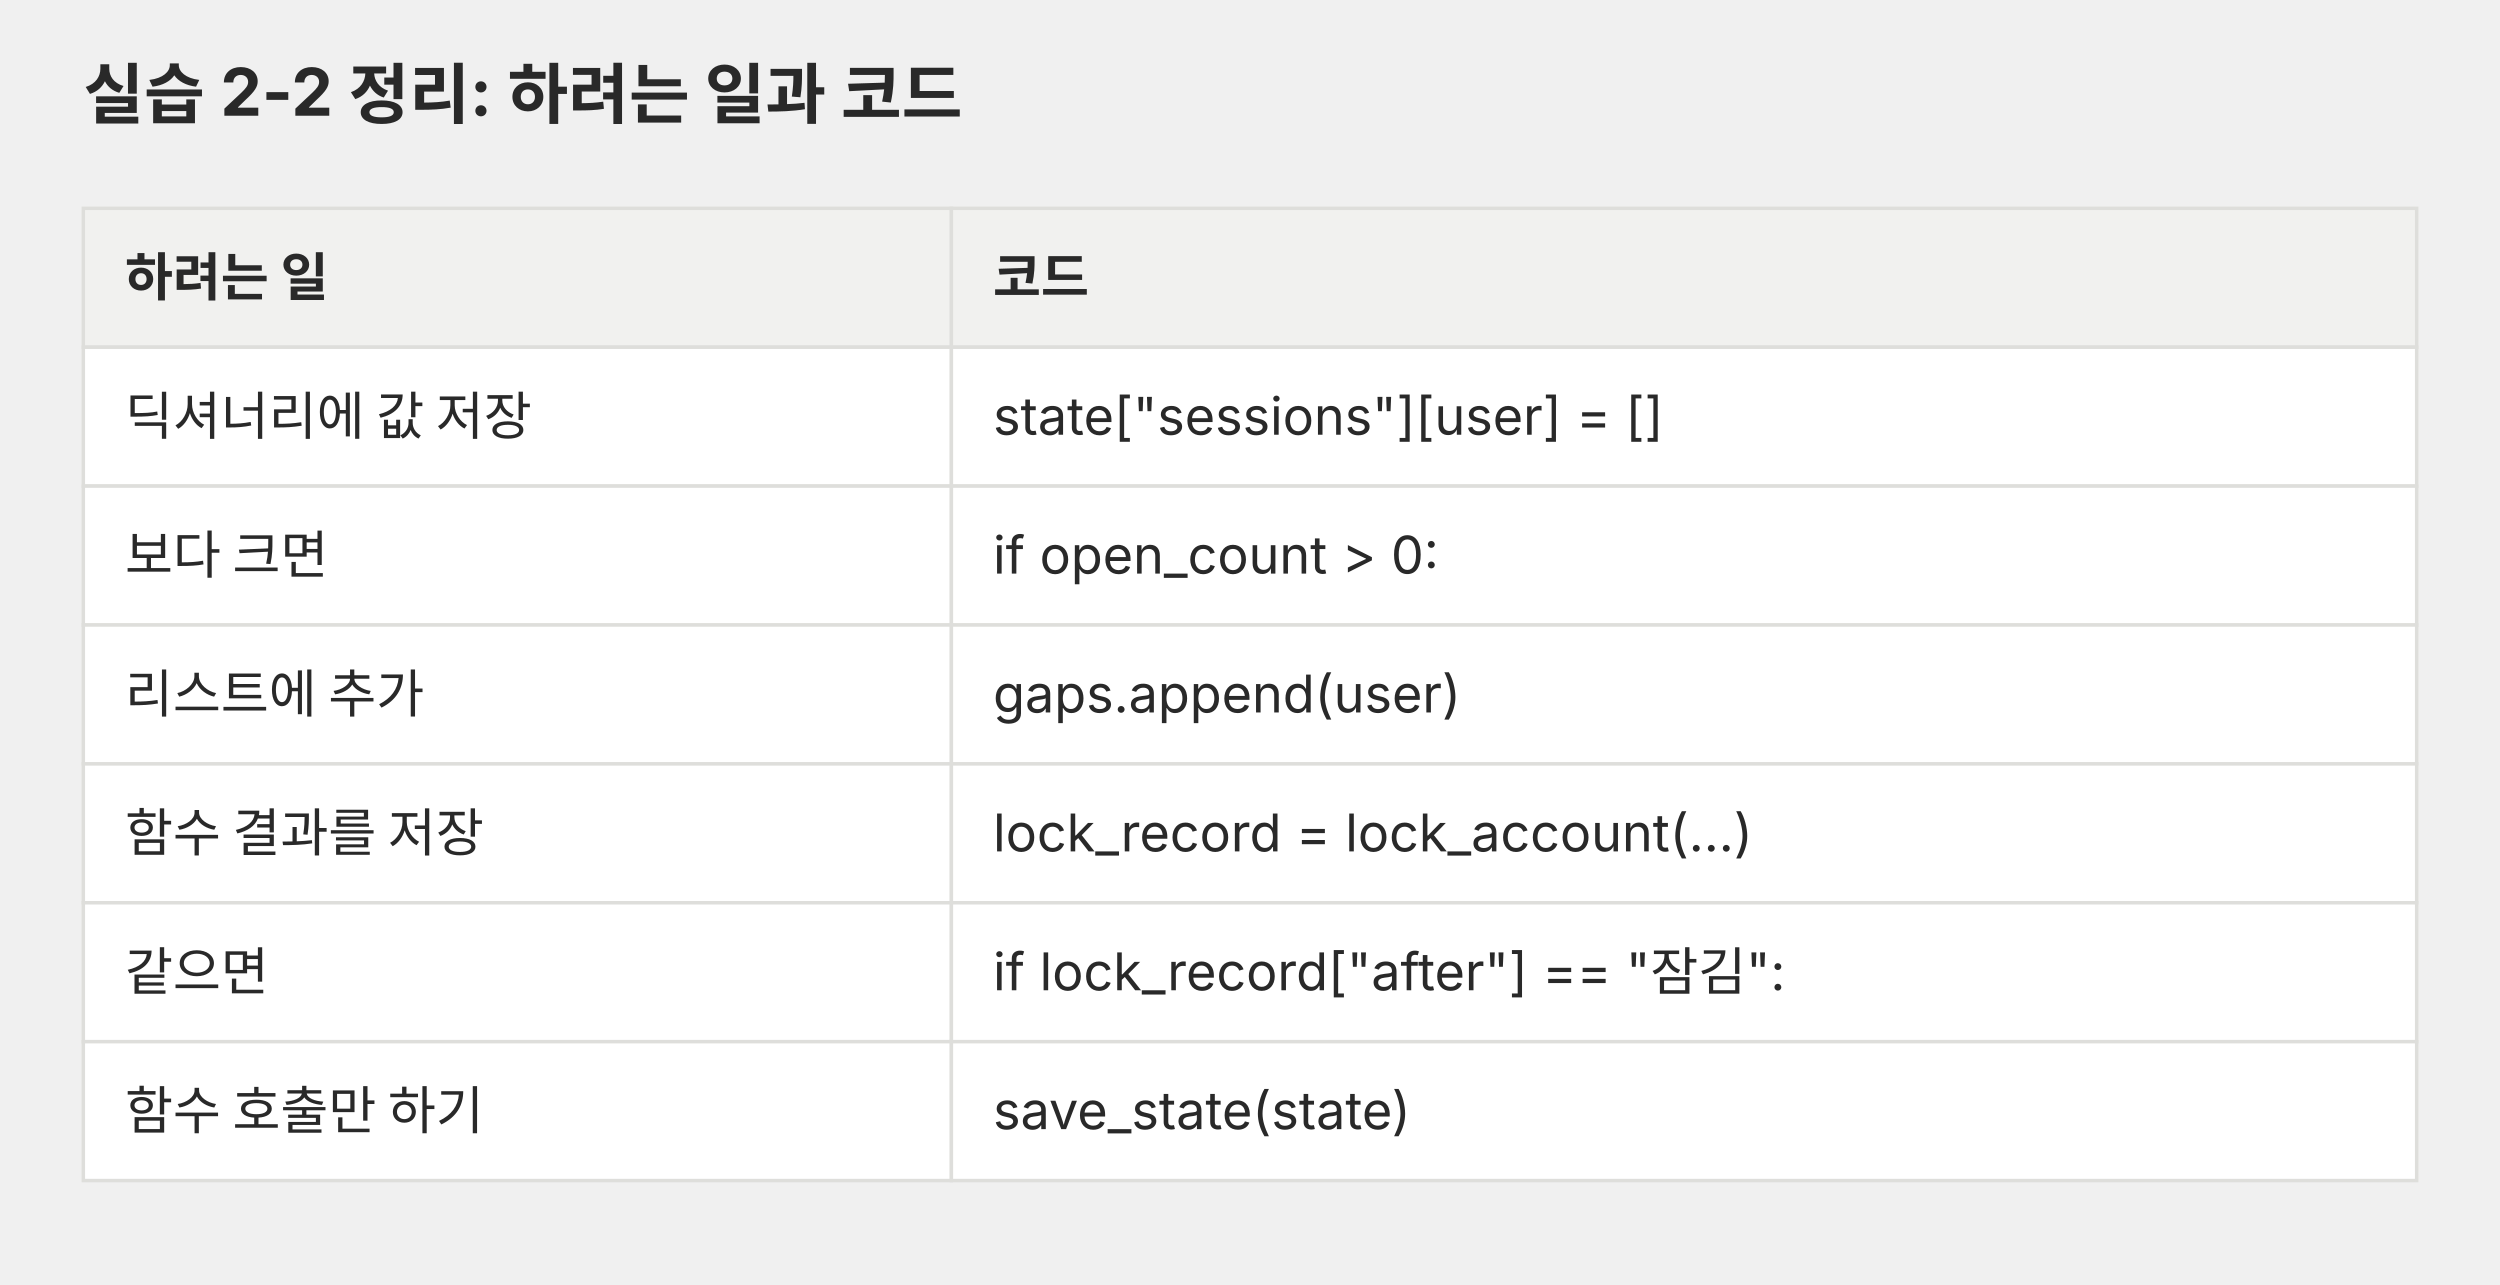
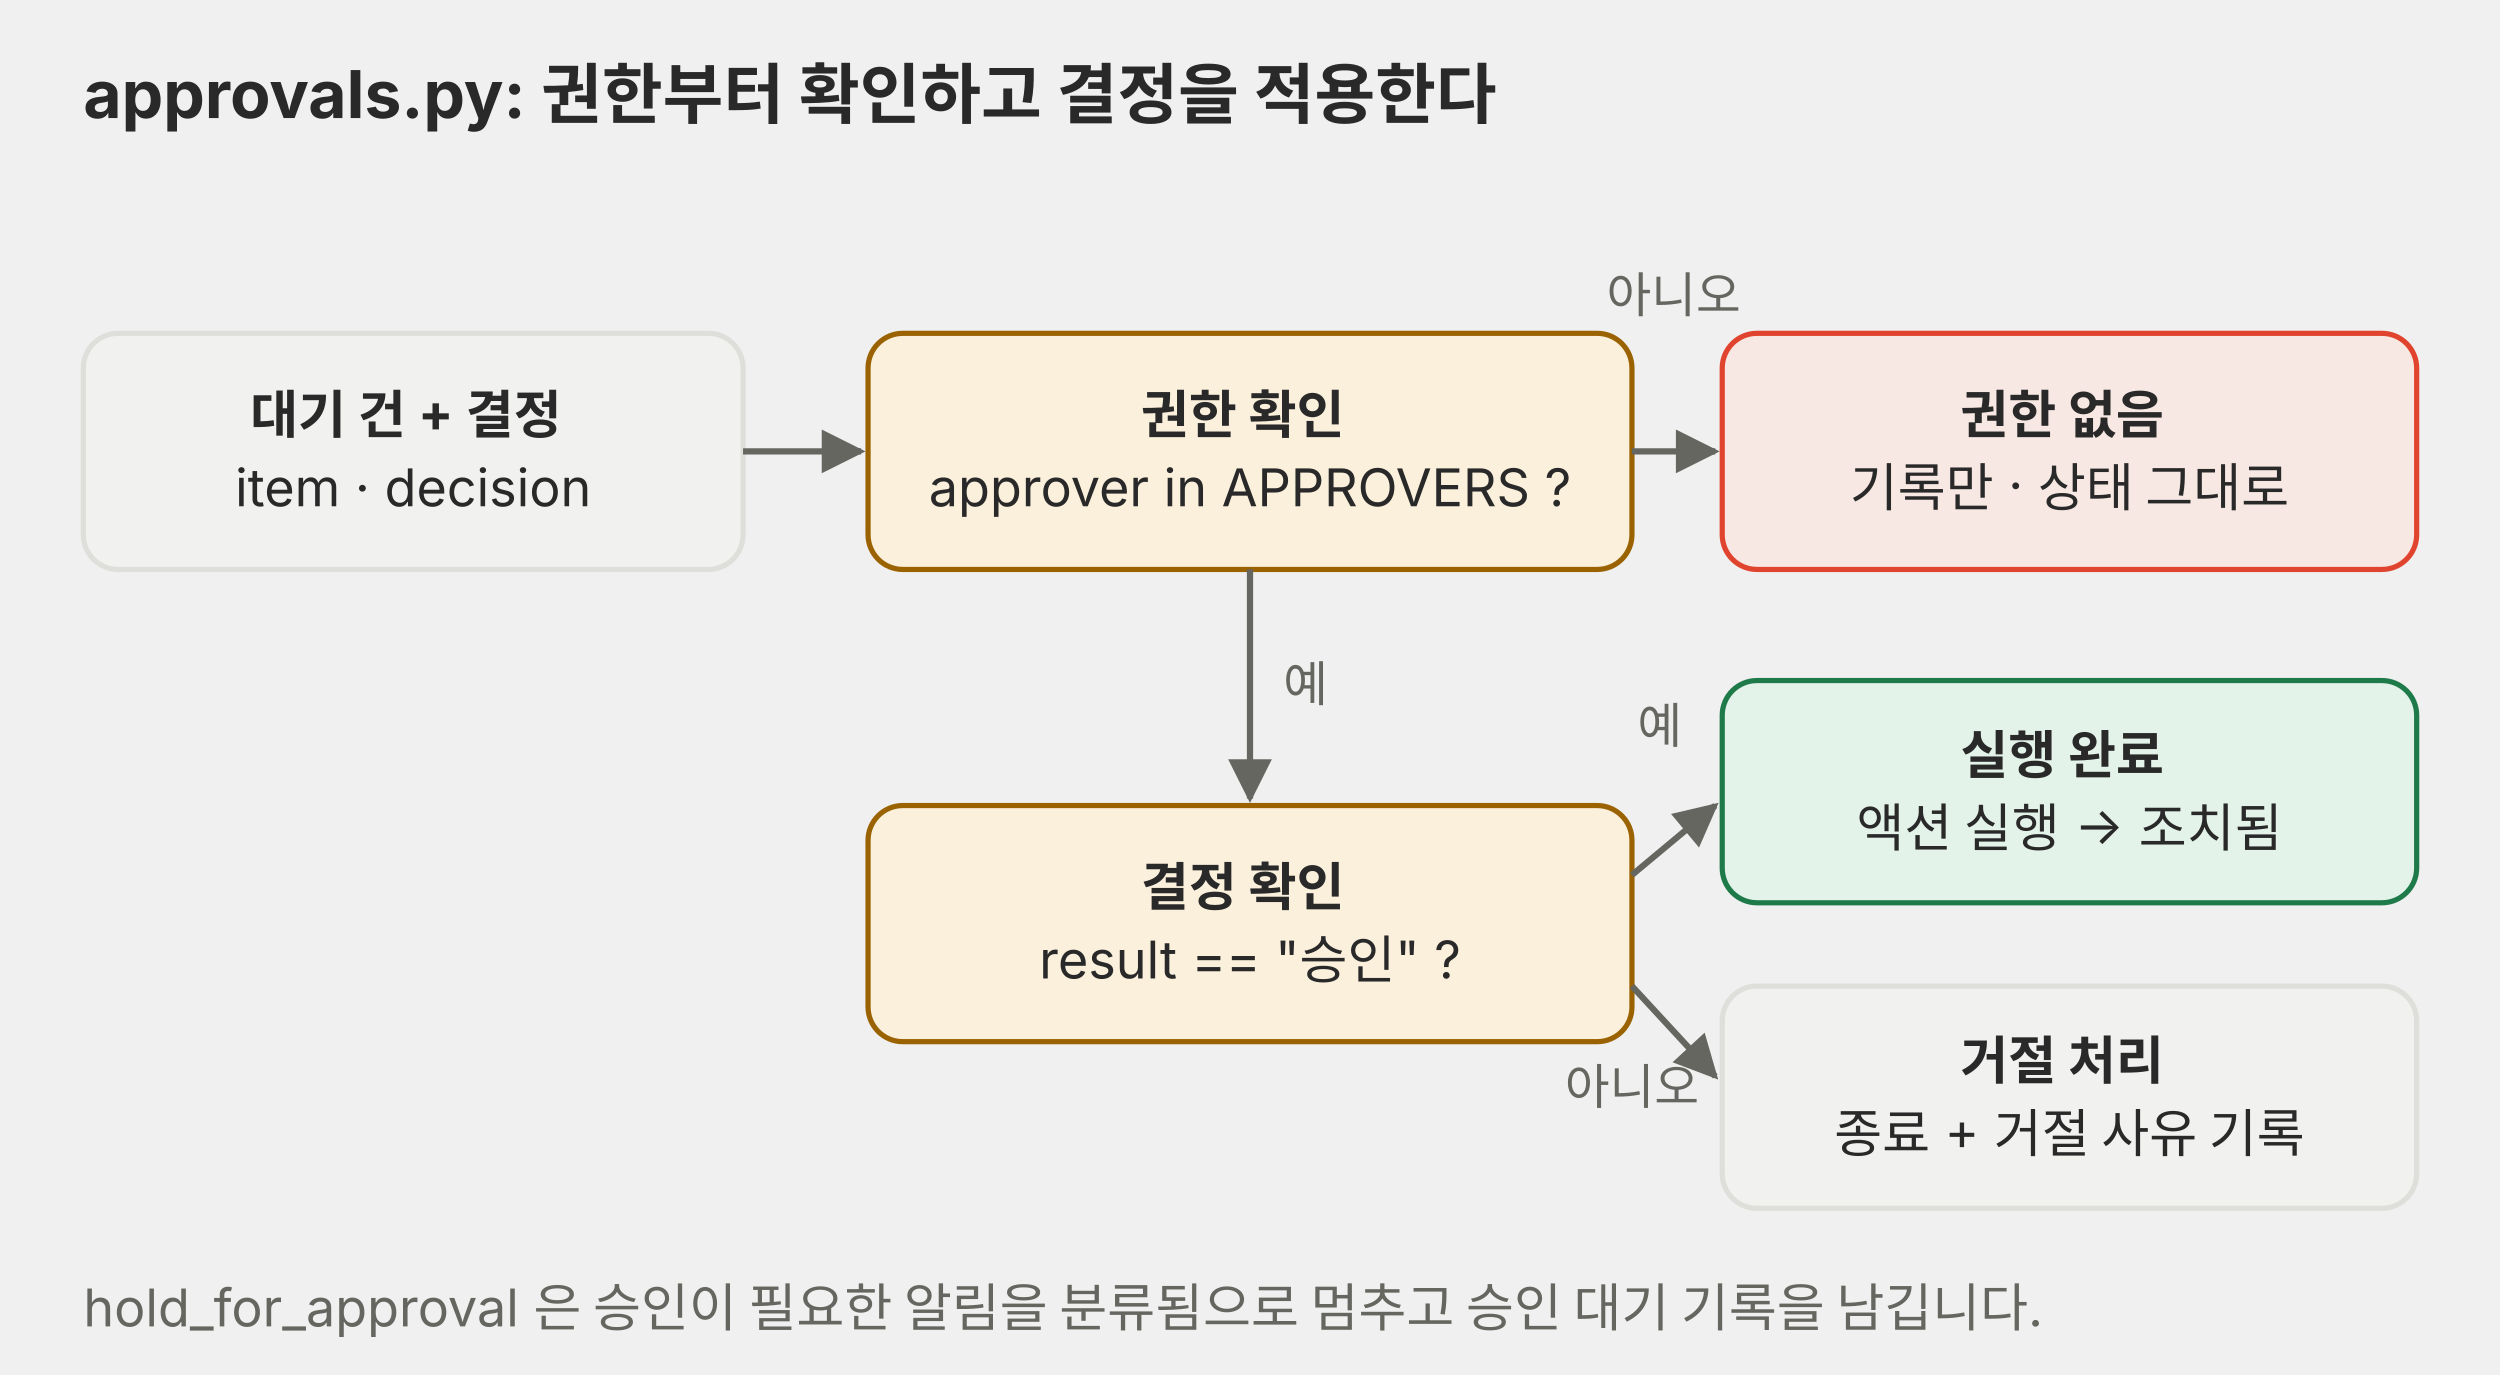
- <svg xmlns="http://www.w3.org/2000/svg" viewBox="0 0 720 370" role="img">
+ <svg xmlns="http://www.w3.org/2000/svg" viewBox="0 0 720 396" role="img">
  <defs>
    <marker id="a-p04" viewBox="0 0 10 10" refX="9" refY="5" markerWidth="7" markerHeight="7" orient="auto-start-reverse">
      <path d="M0,0 L10,5 L0,10 z" fill="#666660" />
    </marker>
  </defs>
  <g font-family="Pretendard, 'Noto Sans KR', -apple-system, 'Segoe UI', sans-serif">
-     <text x="24" y="34" font-size="19" text-anchor="start" fill="#292929" font-weight="700">실습 2-2 정리: 하려는 일과 코드</text>
-     <rect x="24" y="60" width="250" height="40" fill="#f1f1ef" stroke="#dededb" />
-     <text x="36" y="85.2" font-size="15" fill="#292929" font-weight="700">하려는 일</text>
-     <rect x="274" y="60" width="422" height="40" fill="#f1f1ef" stroke="#dededb" />
-     <text x="286" y="85.2" font-size="15" fill="#292929" font-weight="700">코드</text>
-     <rect x="24" y="100" width="250" height="40" fill="#ffffff" stroke="#dededb" />
-     <text x="36" y="125.2" font-size="15" fill="#292929">딕셔너리에 값 저장</text>
-     <rect x="274" y="100" width="422" height="40" fill="#ffffff" stroke="#dededb" />
-     <text x="286" y="125.2" font-size="15" fill="#292929">state["sessions"][user] = []</text>
-     <rect x="24" y="140" width="250" height="40" fill="#ffffff" stroke="#dededb" />
-     <text x="36" y="165.2" font-size="15" fill="#292929">보다 크면</text>
-     <rect x="274" y="140" width="422" height="40" fill="#ffffff" stroke="#dededb" />
-     <text x="286" y="165.2" font-size="15" fill="#292929">if open_count &gt; 0:</text>
-     <rect x="24" y="180" width="250" height="40" fill="#ffffff" stroke="#dededb" />
-     <text x="36" y="205.2" font-size="15" fill="#292929">리스트에 추가</text>
-     <rect x="274" y="180" width="422" height="40" fill="#ffffff" stroke="#dededb" />
-     <text x="286" y="205.2" font-size="15" fill="#292929">gaps.append(user)</text>
-     <rect x="24" y="220" width="250" height="40" fill="#ffffff" stroke="#dededb" />
-     <text x="36" y="245.2" font-size="15" fill="#292929">함수 결과를 저장</text>
-     <rect x="274" y="220" width="422" height="40" fill="#ffffff" stroke="#dededb" />
-     <text x="286" y="245.2" font-size="15" fill="#292929">lock_record = lock_account(...)</text>
-     <rect x="24" y="260" width="250" height="40" fill="#ffffff" stroke="#dededb" />
-     <text x="36" y="285.2" font-size="15" fill="#292929">같으면</text>
-     <rect x="274" y="260" width="422" height="40" fill="#ffffff" stroke="#dededb" />
-     <text x="286" y="285.2" font-size="15" fill="#292929">if lock_record["after"] == "잠김":</text>
-     <rect x="24" y="300" width="250" height="40" fill="#ffffff" stroke="#dededb" />
-     <text x="36" y="325.2" font-size="15" fill="#292929">함수 호출만 하기</text>
-     <rect x="274" y="300" width="422" height="40" fill="#ffffff" stroke="#dededb" />
-     <text x="286" y="325.2" font-size="15" fill="#292929">save_state(state)</text>
+     <text x="24" y="34" font-size="19" fill="#292929" font-weight="700">approvals.py: 권한부터 확인하고 결정을 적용한다</text>
+     <rect x="24" y="96" width="190" height="68" rx="10" fill="#f1f1ef" stroke="#dededb" stroke-width="1.5" />
+     <text x="119.0" y="124.8" font-size="15" text-anchor="middle" fill="#292929">
+       <tspan x="119.0" dy="0" font-weight="700">대기 건 + 결정</tspan>
+       <tspan x="119.0" dy="21">item · decision</tspan>
+     </text>
+     <rect x="250" y="96" width="220" height="68" rx="10" fill="#fbf0dc" stroke="#9a6200" stroke-width="1.5" />
+     <text x="360.0" y="124.8" font-size="15" text-anchor="middle" fill="#292929">
+       <tspan x="360.0" dy="0" font-weight="700">권한 확인</tspan>
+       <tspan x="360.0" dy="21">approver in APPROVERS ?</tspan>
+     </text>
+     <rect x="496" y="96" width="200" height="68" rx="10" fill="#f8e8e3" stroke="#e0442e" stroke-width="1.5" />
+     <text x="596.0" y="124.8" font-size="15" text-anchor="middle" fill="#292929">
+       <tspan x="596.0" dy="0" font-weight="700">권한 없음</tspan>
+       <tspan x="596.0" dy="21">기록만 · 상태 그대로</tspan>
+     </text>
+     <line x1="214" y1="130" x2="248" y2="130" stroke="#666660" stroke-width="1.8" marker-end="url(#a-p04)" />
+     <line x1="470" y1="130" x2="494" y2="130" stroke="#666660" stroke-width="1.8" marker-end="url(#a-p04)" />
+     <text x="482" y="90" font-size="14" text-anchor="middle" fill="#666660">아니오</text>
+     <rect x="250" y="232" width="220" height="68" rx="10" fill="#fbf0dc" stroke="#9a6200" stroke-width="1.5" />
+     <text x="360.0" y="260.8" font-size="15" text-anchor="middle" fill="#292929">
+       <tspan x="360.0" dy="0" font-weight="700">결정 확인</tspan>
+       <tspan x="360.0" dy="21">result == "승인" ?</tspan>
+     </text>
+     <line x1="360" y1="164" x2="360" y2="230" stroke="#666660" stroke-width="1.8" marker-end="url(#a-p04)" />
+     <text x="376" y="202" font-size="14" text-anchor="middle" fill="#666660">예</text>
+     <rect x="496" y="196" width="200" height="64" rx="10" fill="#e4f3ea" stroke="#1f7a4a" stroke-width="1.5" />
+     <text x="596.0" y="222.8" font-size="15" text-anchor="middle" fill="#292929">
+       <tspan x="596.0" dy="0" font-weight="700">실행 완료</tspan>
+       <tspan x="596.0" dy="21">액션 실행 → 조치됨</tspan>
+     </text>
+     <rect x="496" y="284" width="200" height="64" rx="10" fill="#f1f1ef" stroke="#dededb" stroke-width="1.5" />
+     <text x="596.0" y="310.8" font-size="15" text-anchor="middle" fill="#292929">
+       <tspan x="596.0" dy="0" font-weight="700">거절 처리</tspan>
+       <tspan x="596.0" dy="21">종료 + 거절 사유 기록</tspan>
+     </text>
+     <line x1="470" y1="252" x2="494" y2="232" stroke="#666660" stroke-width="1.8" marker-end="url(#a-p04)" />
+     <text x="478" y="214" font-size="14" text-anchor="middle" fill="#666660">예</text>
+     <line x1="470" y1="284" x2="494" y2="310" stroke="#666660" stroke-width="1.8" marker-end="url(#a-p04)" />
+     <text x="470" y="318" font-size="14" text-anchor="middle" fill="#666660">아니오</text>
+     <text x="24" y="382" font-size="15" text-anchor="start" fill="#666660">hold_for_approval 은 승인이 필요한 알림을 분류됨으로 멈추고 승인 대기 기록을 남깁니다.</text>
  </g>
</svg>
